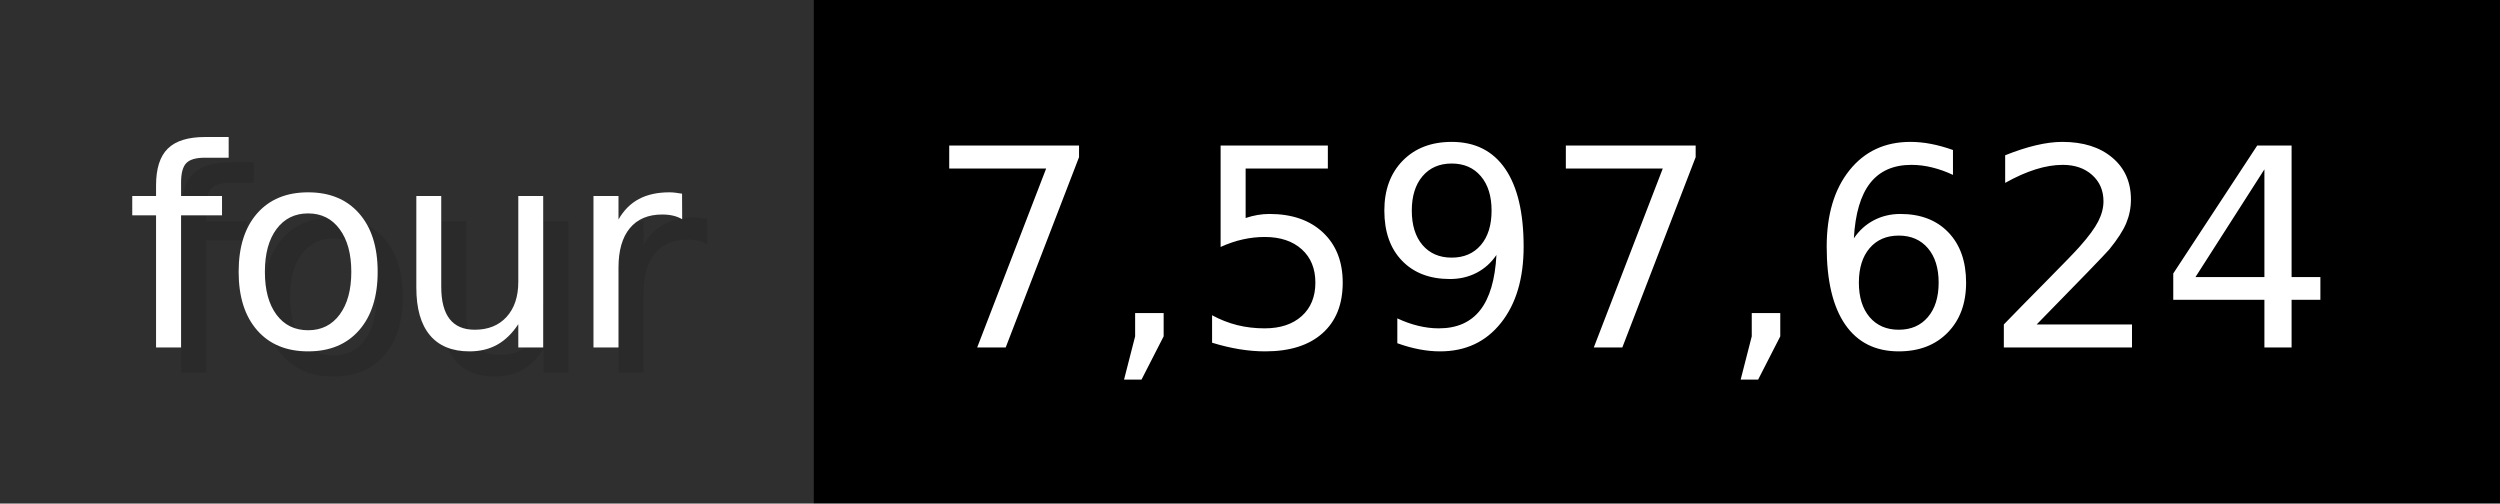
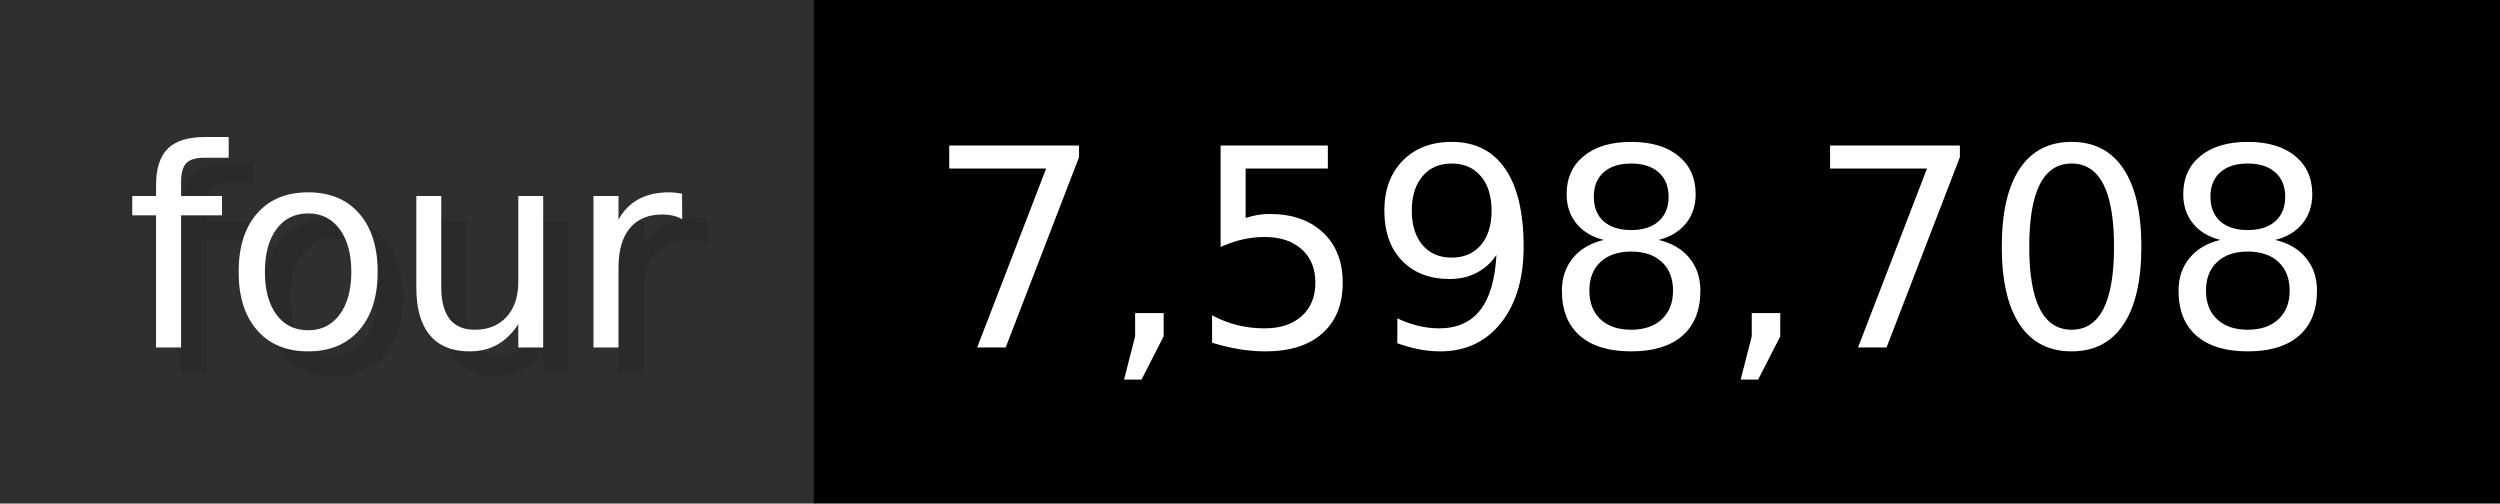
- <svg xmlns="http://www.w3.org/2000/svg" width="99.3" height="20" viewBox="0 0 993 200" role="img" aria-label="four: 7,597,624">
+ <svg xmlns="http://www.w3.org/2000/svg" width="99.3" height="20" viewBox="0 0 993 200" role="img" aria-label="four: 7,598,708">
  <g>
    <rect fill="#2F2F2F" width="323" height="200" />
    <rect fill="#" x="323" width="670" height="200" />
  </g>
  <g aria-hidden="true" fill="#fff" text-anchor="start" font-family="Verdana,DejaVu Sans,sans-serif" font-size="110">
    <text x="60" y="148" textLength="223" fill="#000" opacity="0.1">four</text>
    <text x="50" y="138" textLength="223">four</text>
-     <text x="378" y="148" textLength="570" fill="#000" opacity="0.1">7,597,624</text>
-     <text x="368" y="138" textLength="570">7,597,624</text>
+     <text x="378" y="148" textLength="570" fill="#000" opacity="0.1">7,598,708</text>
+     <text x="368" y="138" textLength="570">7,598,708</text>
  </g>
</svg>
